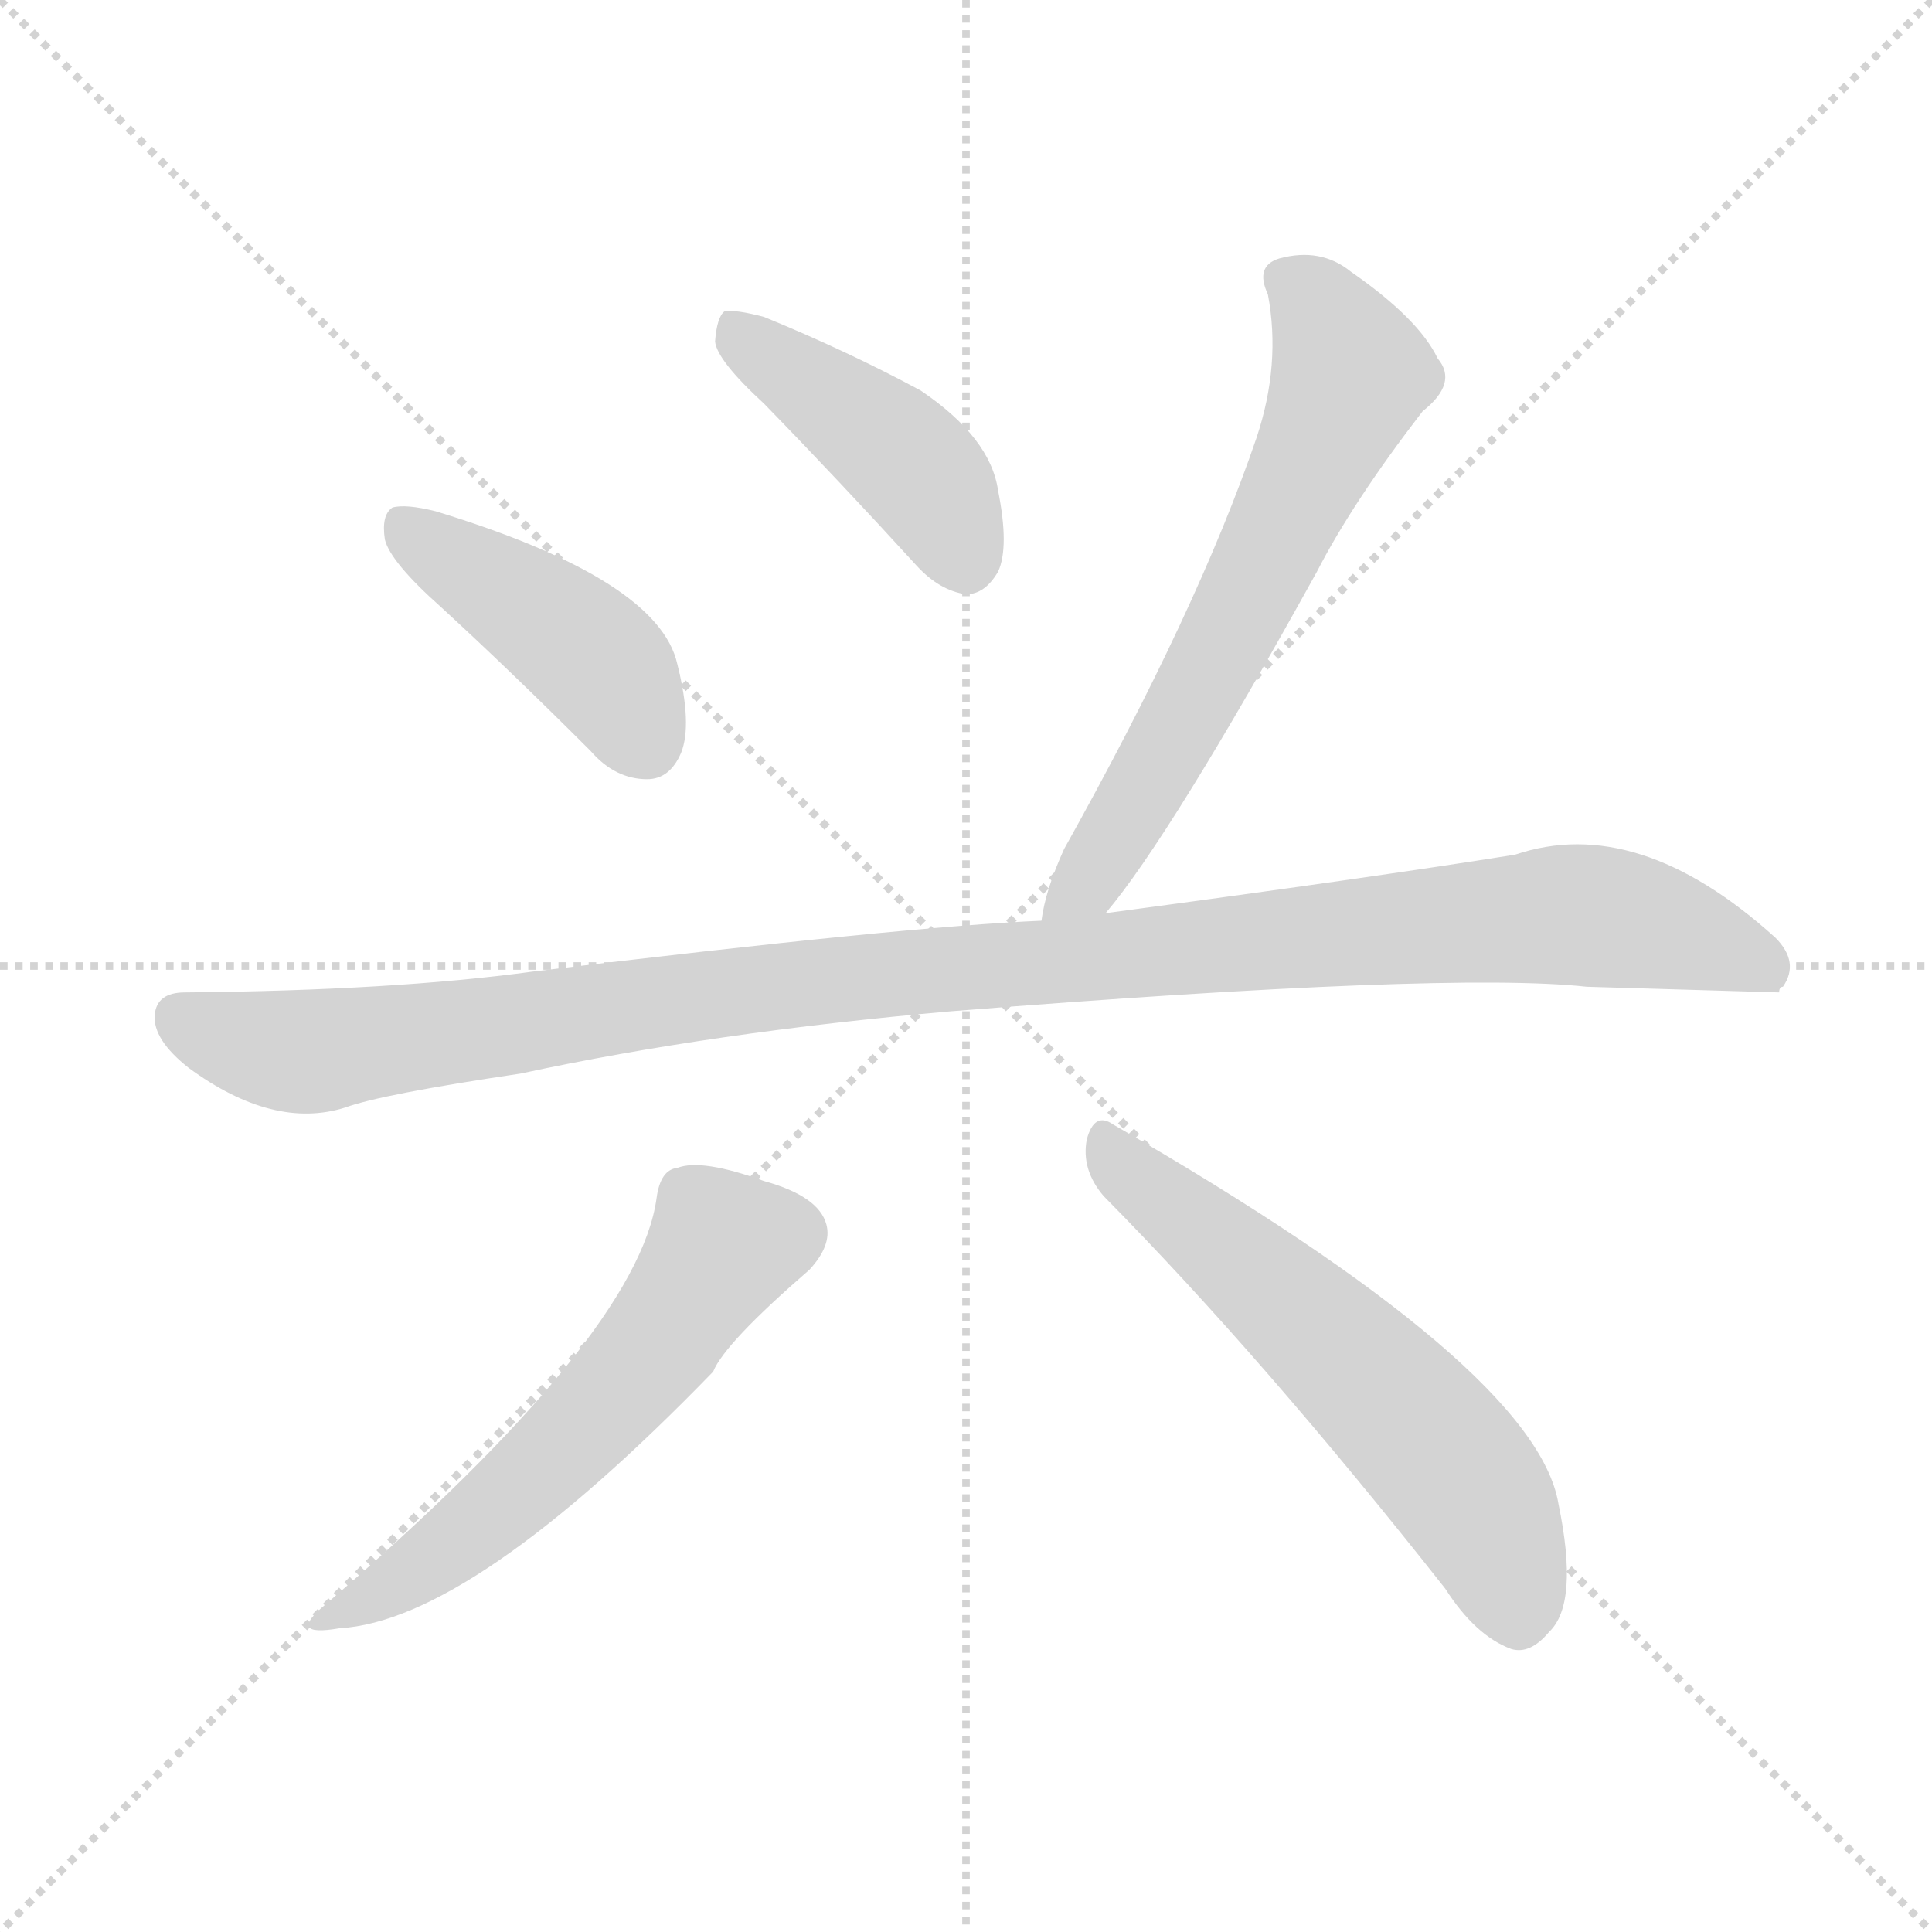
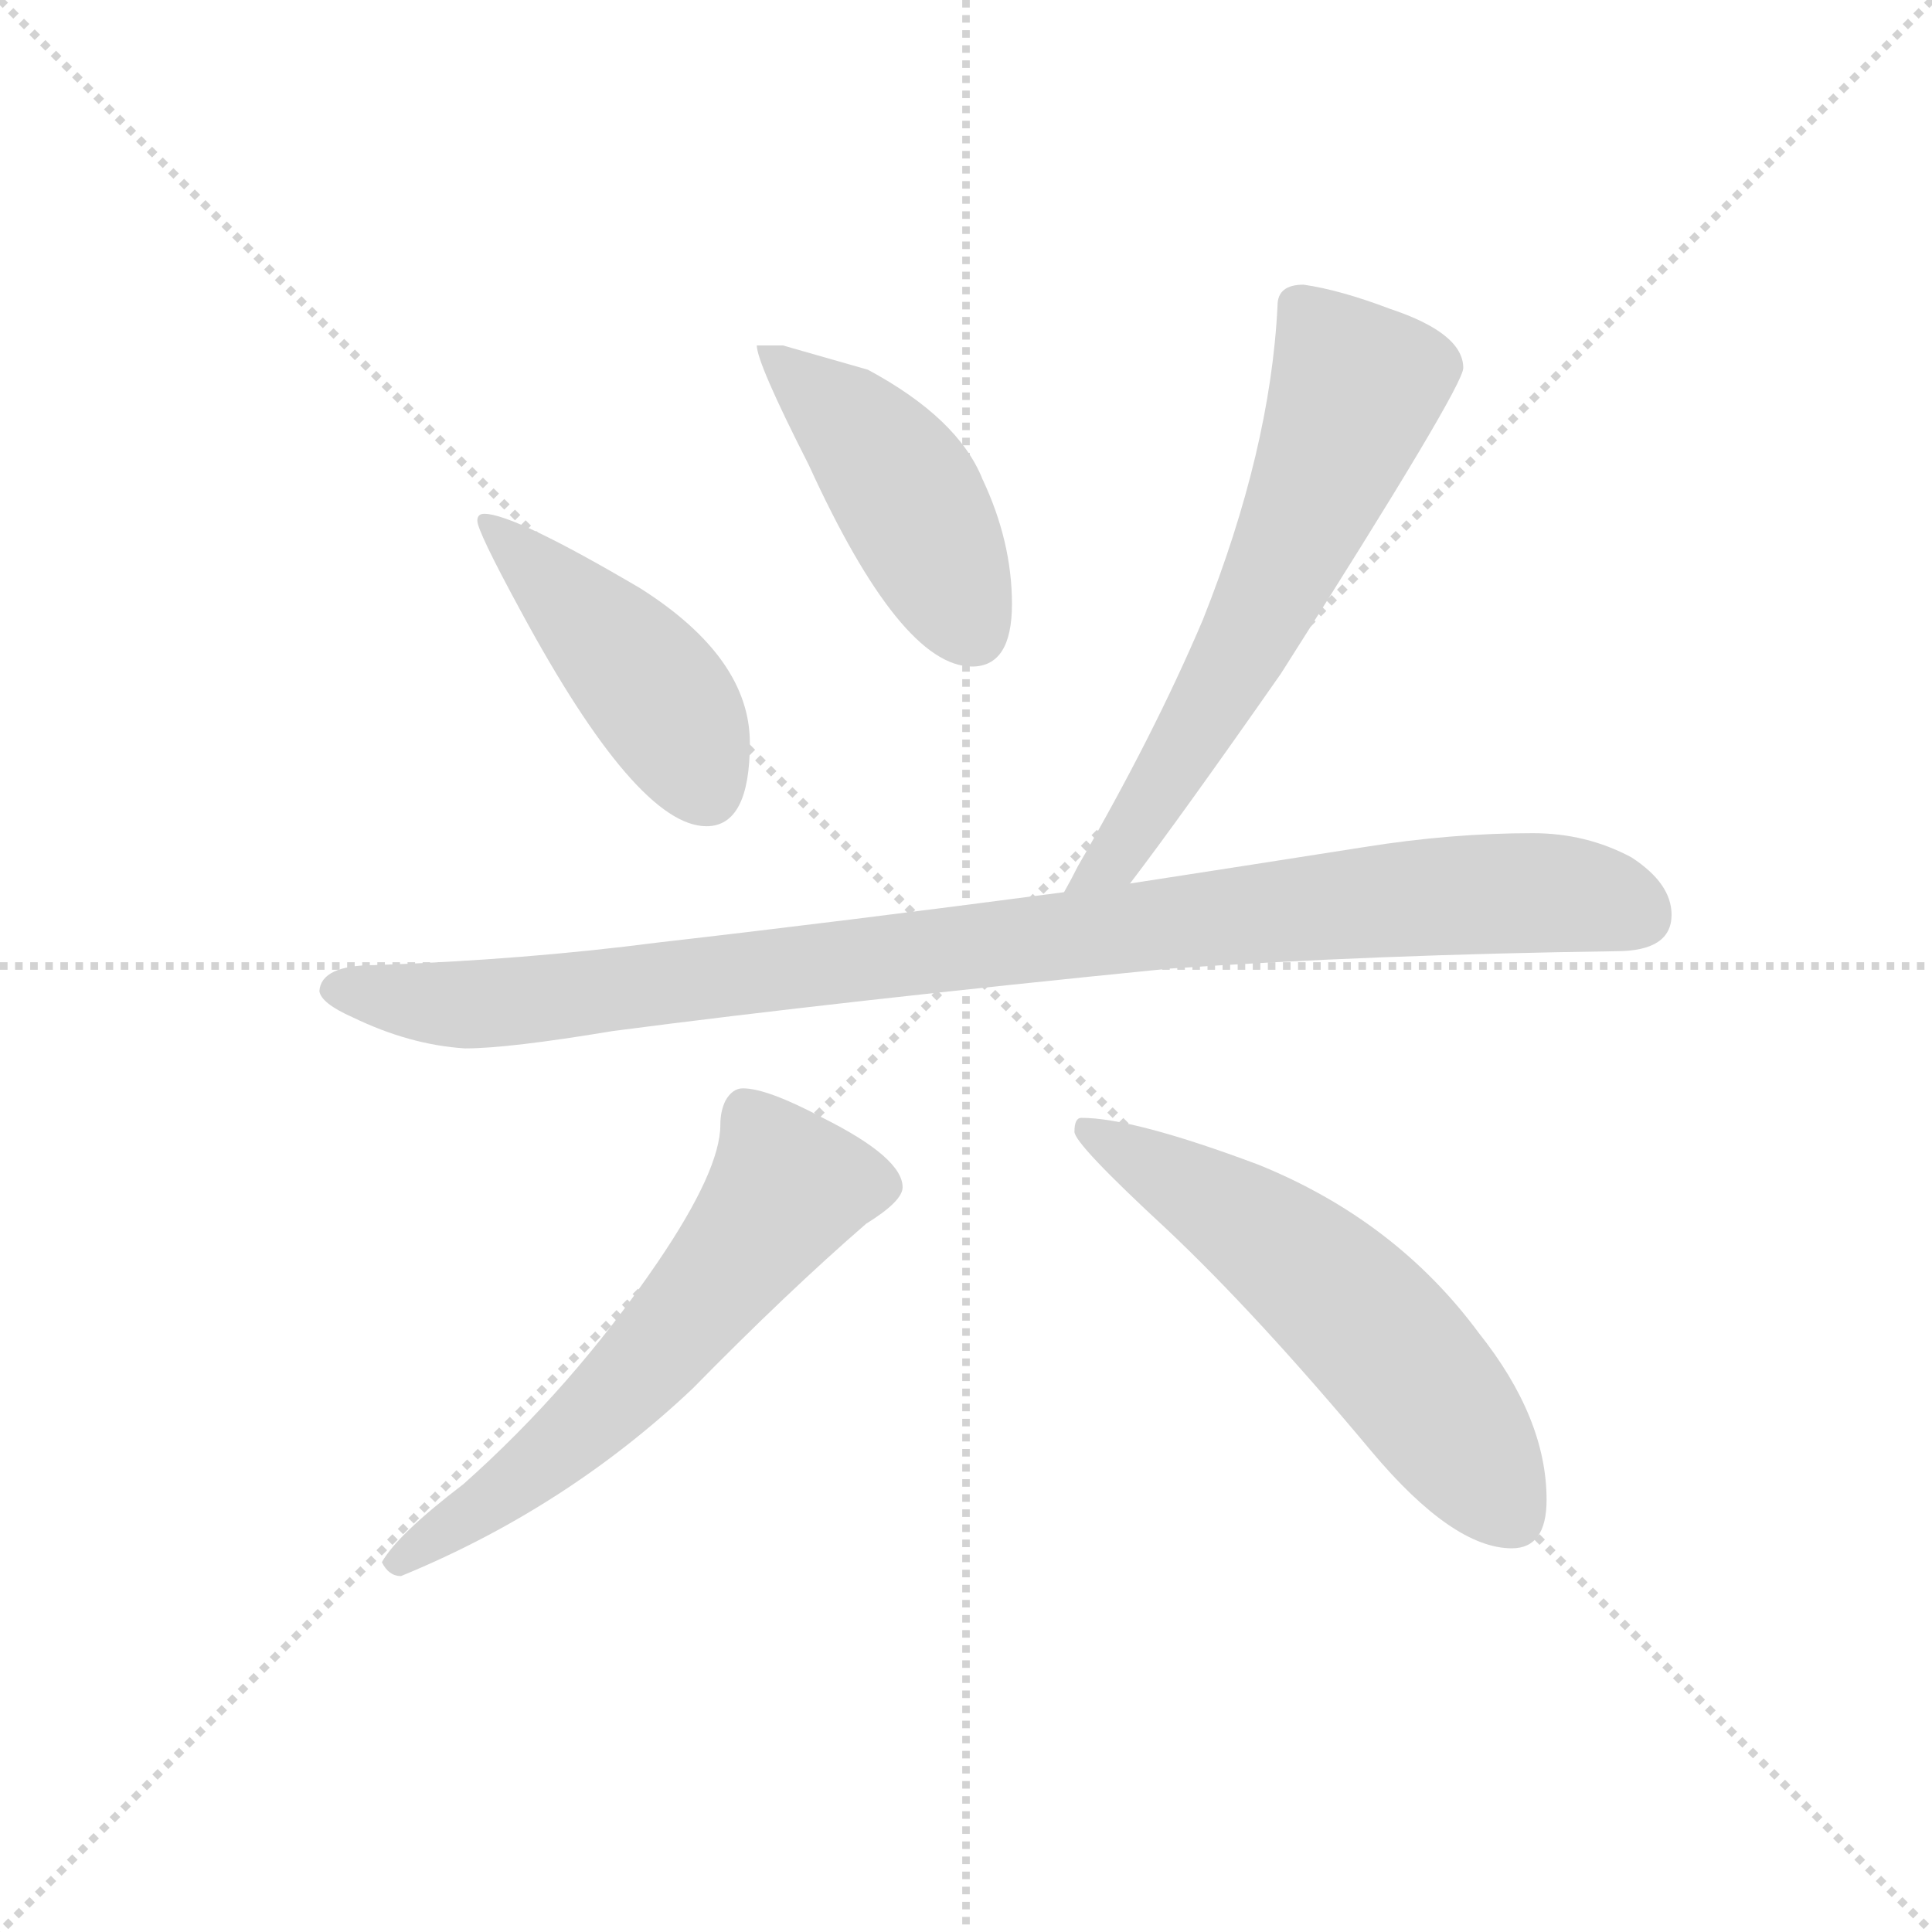
<svg xmlns="http://www.w3.org/2000/svg" version="1.1" viewBox="0 0 1024 1024">
  <g stroke="lightgray" stroke-dasharray="1,1" stroke-width="1" transform="scale(4, 4)">
    <line x1="0" y1="0" x2="256" y2="256" />
    <line x1="256" y1="0" x2="0" y2="256" />
    <line x1="128" y1="0" x2="128" y2="256" />
    <line x1="0" y1="128" x2="256" y2="128" />
  </g>
-   <g transform="scale(1, -1) translate(0, -900)">
+   <g transform="scale(0.92, -0.92) translate(60, -830)">
    <style type="text/css">
      
        @keyframes keyframes0 {
          from {
            stroke: blue;
-             stroke-dashoffset: 433;
+             stroke-dashoffset: 458;
            stroke-width: 128;
          }
-           58% {
+           60% {
            animation-timing-function: step-end;
            stroke: blue;
            stroke-dashoffset: 0;
            stroke-width: 128;
          }
          to {
            stroke: black;
            stroke-width: 1024;
          }
        }
        #make-me-a-hanzi-animation-0 {
-           animation: keyframes0 0.602s both;
+           animation: keyframes0 0.623s both;
          animation-delay: 0s;
          animation-timing-function: linear;
        }
      
        @keyframes keyframes1 {
          from {
            stroke: blue;
-             stroke-dashoffset: 435;
+             stroke-dashoffset: 459;
            stroke-width: 128;
          }
-           59% {
+           60% {
            animation-timing-function: step-end;
            stroke: blue;
            stroke-dashoffset: 0;
            stroke-width: 128;
          }
          to {
            stroke: black;
            stroke-width: 1024;
          }
        }
        #make-me-a-hanzi-animation-1 {
-           animation: keyframes1 0.604s both;
-           animation-delay: 0.602s;
+           animation: keyframes1 0.624s both;
+           animation-delay: 0.623s;
          animation-timing-function: linear;
        }
      
        @keyframes keyframes2 {
          from {
            stroke: blue;
-             stroke-dashoffset: 647;
+             stroke-dashoffset: 649;
            stroke-width: 128;
          }
          68% {
            animation-timing-function: step-end;
            stroke: blue;
            stroke-dashoffset: 0;
            stroke-width: 128;
          }
          to {
            stroke: black;
            stroke-width: 1024;
          }
        }
        #make-me-a-hanzi-animation-2 {
-           animation: keyframes2 0.777s both;
-           animation-delay: 1.206s;
+           animation: keyframes2 0.778s both;
+           animation-delay: 1.246s;
          animation-timing-function: linear;
        }
      
        @keyframes keyframes3 {
          from {
            stroke: blue;
-             stroke-dashoffset: 1120;
+             stroke-dashoffset: 1014;
            stroke-width: 128;
          }
-           78% {
+           77% {
            animation-timing-function: step-end;
            stroke: blue;
            stroke-dashoffset: 0;
            stroke-width: 128;
          }
          to {
            stroke: black;
            stroke-width: 1024;
          }
        }
        #make-me-a-hanzi-animation-3 {
-           animation: keyframes3 1.161s both;
-           animation-delay: 1.983s;
+           animation: keyframes3 1.075s both;
+           animation-delay: 2.024s;
          animation-timing-function: linear;
        }
      
        @keyframes keyframes4 {
          from {
            stroke: blue;
-             stroke-dashoffset: 575;
+             stroke-dashoffset: 624;
            stroke-width: 128;
          }
-           65% {
+           67% {
            animation-timing-function: step-end;
            stroke: blue;
            stroke-dashoffset: 0;
            stroke-width: 128;
          }
          to {
            stroke: black;
            stroke-width: 1024;
          }
        }
        #make-me-a-hanzi-animation-4 {
-           animation: keyframes4 0.718s both;
-           animation-delay: 3.144s;
+           animation: keyframes4 0.758s both;
+           animation-delay: 3.1s;
          animation-timing-function: linear;
        }
      
        @keyframes keyframes5 {
          from {
            stroke: blue;
-             stroke-dashoffset: 596;
+             stroke-dashoffset: 593;
            stroke-width: 128;
          }
          66% {
            animation-timing-function: step-end;
            stroke: blue;
            stroke-dashoffset: 0;
            stroke-width: 128;
          }
          to {
            stroke: black;
            stroke-width: 1024;
          }
        }
        #make-me-a-hanzi-animation-5 {
-           animation: keyframes5 0.735s both;
-           animation-delay: 3.862s;
+           animation: keyframes5 0.733s both;
+           animation-delay: 3.857s;
          animation-timing-function: linear;
        }
      
    </style>
-     <path d="M 234 578 Q 271 544 313 502 Q 326 487 343 487 Q 355 487 361 501 Q 367 516 359 548 Q 349 593 231 629 Q 215 633 208 631 Q 202 627 204 614 Q 207 602 234 578 Z" fill="lightgray" />
-     <path d="M 405 686 Q 444 646 486 600 Q 498 587 512 585 Q 522 585 529 597 Q 535 610 529 640 Q 525 668 488 693 Q 449 714 405 732 Q 390 736 384 735 Q 380 732 379 719 Q 380 709 405 686 Z" fill="lightgray" />
-     <path d="M 586 416 Q 620 456 698 597 Q 717 634 754 682 Q 773 697 762 710 Q 752 731 716 756 Q 700 769 678 763 Q 665 759 672 744 Q 679 707 666 668 Q 635 577 564 450 Q 554 428 552 412 C 546 383 567 393 586 416 Z" fill="lightgray" />
-     <path d="M 504 364 Q 768 385 841 377 Q 941 374 943 374 Q 943 377 945 377 Q 954 390 941 403 Q 868 469 803 447 Q 728 435 586 416 L 552 412 Q 480 409 282 385 Q 209 375 98 374 Q 83 374 82 362 Q 81 349 100 334 Q 145 301 183 313 Q 202 320 276 331 Q 378 353 504 364 Z" fill="lightgray" />
-     <path d="M 348 265 Q 338 192 173 50 Q 151 32 180 37 Q 250 41 378 173 Q 384 188 429 227 Q 441 240 438 251 Q 434 266 405 274 Q 372 286 359 281 Q 350 280 348 265 Z" fill="lightgray" />
-     <path d="M 585 266 Q 669 181 766 58 Q 782 33 801 26 Q 811 23 821 35 Q 837 50 826 103 Q 814 175 590 304 Q 580 311 576 296 Q 573 280 585 266 Z" fill="lightgray" />
+     <path d="M 219 534 Q 215 534 215 530 Q 215 524 240 478 Q 307 354 347 354 Q 372 354 372 402 Q 372 451 309 491 Q 236 534 219 534 Z" fill="lightgray" />
+     <path d="M 391 631 L 376 631 Q 376 621 406 562 Q 459 446 500 446 Q 523 446 523 482 Q 523 518 506 554 Q 492 589 440 617 L 391 631 Z" fill="lightgray" />
+     <path d="M 691 666 Q 676 666 676 654 Q 672 571 633 473 Q 605 407 561 331 Q 557 323 553 316 C 539 290 573 297 591 321 Q 620 359 678 442 Q 783 607 783 618 Q 783 638 741 652 Q 712 663 691 666 Z" fill="lightgray" />
+     <path d="M 553 316 Q 424 299 319 287 Q 242 277 156 274 Q 125 274 124 259 Q 125 252 143 244 Q 176 228 208 226 Q 233 226 293 236 Q 423 253 614 272 Q 731 280 871 282 Q 903 282 903 303 Q 903 321 880 336 Q 854 350 823 350 Q 776 350 726 342 Q 656 331 591 321 L 553 316 Z" fill="lightgray" />
+     <path d="M 368 203 Q 362 203 358 196 Q 355 190 355 182 Q 355 156 319 103 Q 270 31 207 -25 Q 169 -54 160 -70 Q 164 -78 171 -78 Q 266 -39 339 30 Q 394 86 439 125 Q 460 138 460 146 Q 460 163 414 186 Q 382 203 368 203 Z" fill="lightgray" />
+     <path d="M 563 186 Q 559 186 559 178 Q 559 171 612 122 Q 664 73 730 -6 Q 777 -62 811 -62 Q 831 -62 831 -34 Q 831 13 792 62 Q 744 127 665 159 Q 593 186 563 186 Z" fill="lightgray" />
    <clipPath id="make-me-a-hanzi-clip-0">
-       <path d="M 234 578 Q 271 544 313 502 Q 326 487 343 487 Q 355 487 361 501 Q 367 516 359 548 Q 349 593 231 629 Q 215 633 208 631 Q 202 627 204 614 Q 207 602 234 578 Z" />
+       <path d="M 219 534 Q 215 534 215 530 Q 215 524 240 478 Q 307 354 347 354 Q 372 354 372 402 Q 372 451 309 491 Q 236 534 219 534 Z" />
    </clipPath>
-     <path clip-path="url(#make-me-a-hanzi-clip-0)" d="M 213 623 L 315 551 L 342 506" fill="none" id="make-me-a-hanzi-animation-0" stroke-dasharray="305 610" stroke-linecap="round" />
+     <path clip-path="url(#make-me-a-hanzi-clip-0)" d="M 220 529 L 316 433 L 347 374" fill="none" id="make-me-a-hanzi-animation-0" stroke-dasharray="330 660" stroke-linecap="round" />
    <clipPath id="make-me-a-hanzi-clip-1">
-       <path d="M 405 686 Q 444 646 486 600 Q 498 587 512 585 Q 522 585 529 597 Q 535 610 529 640 Q 525 668 488 693 Q 449 714 405 732 Q 390 736 384 735 Q 380 732 379 719 Q 380 709 405 686 Z" />
+       <path d="M 391 631 L 376 631 Q 376 621 406 562 Q 459 446 500 446 Q 523 446 523 482 Q 523 518 506 554 Q 492 589 440 617 L 391 631 Z" />
    </clipPath>
-     <path clip-path="url(#make-me-a-hanzi-clip-1)" d="M 388 729 L 399 715 L 490 647 L 511 604" fill="none" id="make-me-a-hanzi-animation-1" stroke-dasharray="307 614" stroke-linecap="round" />
+     <path clip-path="url(#make-me-a-hanzi-clip-1)" d="M 384 629 L 451 562 L 501 466" fill="none" id="make-me-a-hanzi-animation-1" stroke-dasharray="331 662" stroke-linecap="round" />
    <clipPath id="make-me-a-hanzi-clip-2">
-       <path d="M 586 416 Q 620 456 698 597 Q 717 634 754 682 Q 773 697 762 710 Q 752 731 716 756 Q 700 769 678 763 Q 665 759 672 744 Q 679 707 666 668 Q 635 577 564 450 Q 554 428 552 412 C 546 383 567 393 586 416 Z" />
+       <path d="M 691 666 Q 676 666 676 654 Q 672 571 633 473 Q 605 407 561 331 Q 557 323 553 316 C 539 290 573 297 591 321 Q 620 359 678 442 Q 783 607 783 618 Q 783 638 741 652 Q 712 663 691 666 Z" />
    </clipPath>
-     <path clip-path="url(#make-me-a-hanzi-clip-2)" d="M 681 752 L 698 738 L 716 700 L 625 513 L 579 437 L 557 417" fill="none" id="make-me-a-hanzi-animation-2" stroke-dasharray="519 1038" stroke-linecap="round" />
+     <path clip-path="url(#make-me-a-hanzi-clip-2)" d="M 688 654 L 721 606 L 711 576 L 652 448 L 582 335 L 559 317" fill="none" id="make-me-a-hanzi-animation-2" stroke-dasharray="521 1042" stroke-linecap="round" />
    <clipPath id="make-me-a-hanzi-clip-3">
-       <path d="M 504 364 Q 768 385 841 377 Q 941 374 943 374 Q 943 377 945 377 Q 954 390 941 403 Q 868 469 803 447 Q 728 435 586 416 L 552 412 Q 480 409 282 385 Q 209 375 98 374 Q 83 374 82 362 Q 81 349 100 334 Q 145 301 183 313 Q 202 320 276 331 Q 378 353 504 364 Z" />
+       <path d="M 553 316 Q 424 299 319 287 Q 242 277 156 274 Q 125 274 124 259 Q 125 252 143 244 Q 176 228 208 226 Q 233 226 293 236 Q 423 253 614 272 Q 731 280 871 282 Q 903 282 903 303 Q 903 321 880 336 Q 854 350 823 350 Q 776 350 726 342 Q 656 331 591 321 L 553 316 Z" />
    </clipPath>
-     <path clip-path="url(#make-me-a-hanzi-clip-3)" d="M 95 361 L 121 349 L 170 343 L 451 382 L 819 415 L 890 406 L 933 390 L 942 377" fill="none" id="make-me-a-hanzi-animation-3" stroke-dasharray="992 1984" stroke-linecap="round" />
+     <path clip-path="url(#make-me-a-hanzi-clip-3)" d="M 133 260 L 233 252 L 791 315 L 840 315 L 885 302" fill="none" id="make-me-a-hanzi-animation-3" stroke-dasharray="886 1772" stroke-linecap="round" />
    <clipPath id="make-me-a-hanzi-clip-4">
-       <path d="M 348 265 Q 338 192 173 50 Q 151 32 180 37 Q 250 41 378 173 Q 384 188 429 227 Q 441 240 438 251 Q 434 266 405 274 Q 372 286 359 281 Q 350 280 348 265 Z" />
+       <path d="M 368 203 Q 362 203 358 196 Q 355 190 355 182 Q 355 156 319 103 Q 270 31 207 -25 Q 169 -54 160 -70 Q 164 -78 171 -78 Q 266 -39 339 30 Q 394 86 439 125 Q 460 138 460 146 Q 460 163 414 186 Q 382 203 368 203 Z" />
    </clipPath>
-     <path clip-path="url(#make-me-a-hanzi-clip-4)" d="M 420 246 L 383 240 L 347 185 L 282 116 L 217 65 L 183 47" fill="none" id="make-me-a-hanzi-animation-4" stroke-dasharray="447 894" stroke-linecap="round" />
+     <path clip-path="url(#make-me-a-hanzi-clip-4)" d="M 448 147 L 394 145 L 294 25 L 224 -33 L 168 -70" fill="none" id="make-me-a-hanzi-animation-4" stroke-dasharray="496 992" stroke-linecap="round" />
    <clipPath id="make-me-a-hanzi-clip-5">
-       <path d="M 585 266 Q 669 181 766 58 Q 782 33 801 26 Q 811 23 821 35 Q 837 50 826 103 Q 814 175 590 304 Q 580 311 576 296 Q 573 280 585 266 Z" />
+       <path d="M 563 186 Q 559 186 559 178 Q 559 171 612 122 Q 664 73 730 -6 Q 777 -62 811 -62 Q 831 -62 831 -34 Q 831 13 792 62 Q 744 127 665 159 Q 593 186 563 186 Z" />
    </clipPath>
-     <path clip-path="url(#make-me-a-hanzi-clip-5)" d="M 584 297 L 757 136 L 786 97 L 805 45" fill="none" id="make-me-a-hanzi-animation-5" stroke-dasharray="468 936" stroke-linecap="round" />
+     <path clip-path="url(#make-me-a-hanzi-clip-5)" d="M 567 179 L 645 134 L 715 80 L 761 28 L 812 -45" fill="none" id="make-me-a-hanzi-animation-5" stroke-dasharray="465 930" stroke-linecap="round" />
  </g>
</svg>
